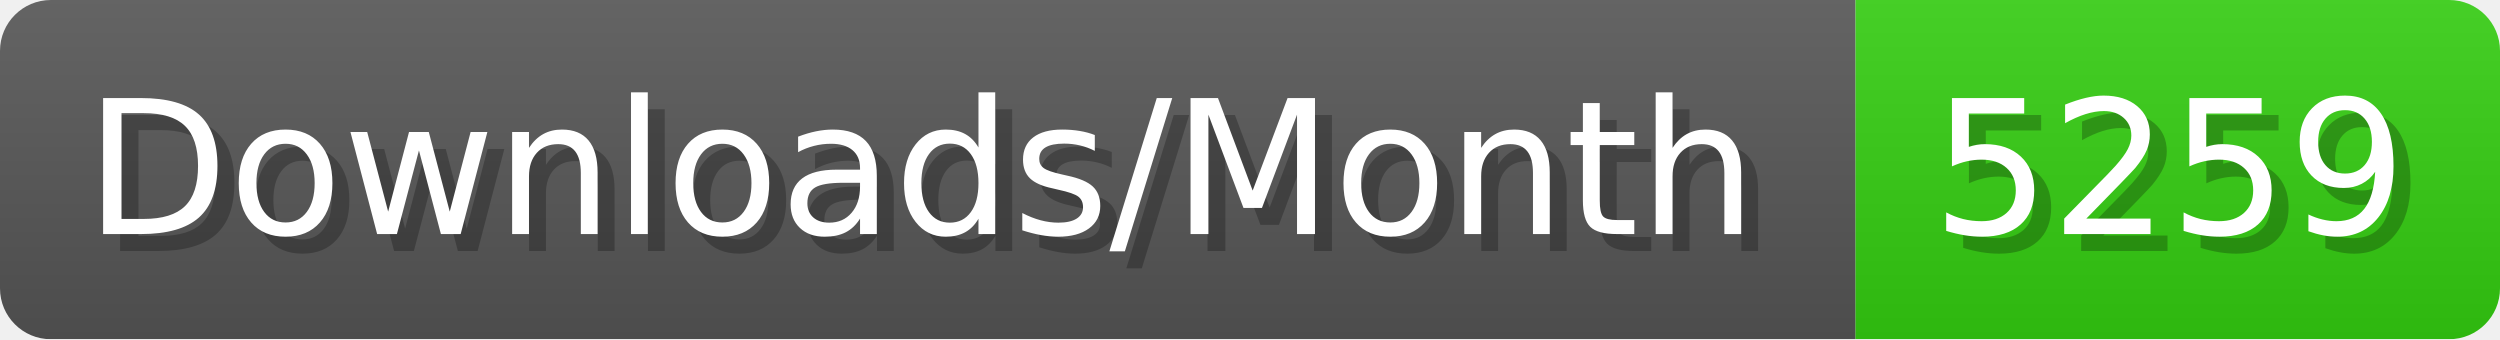
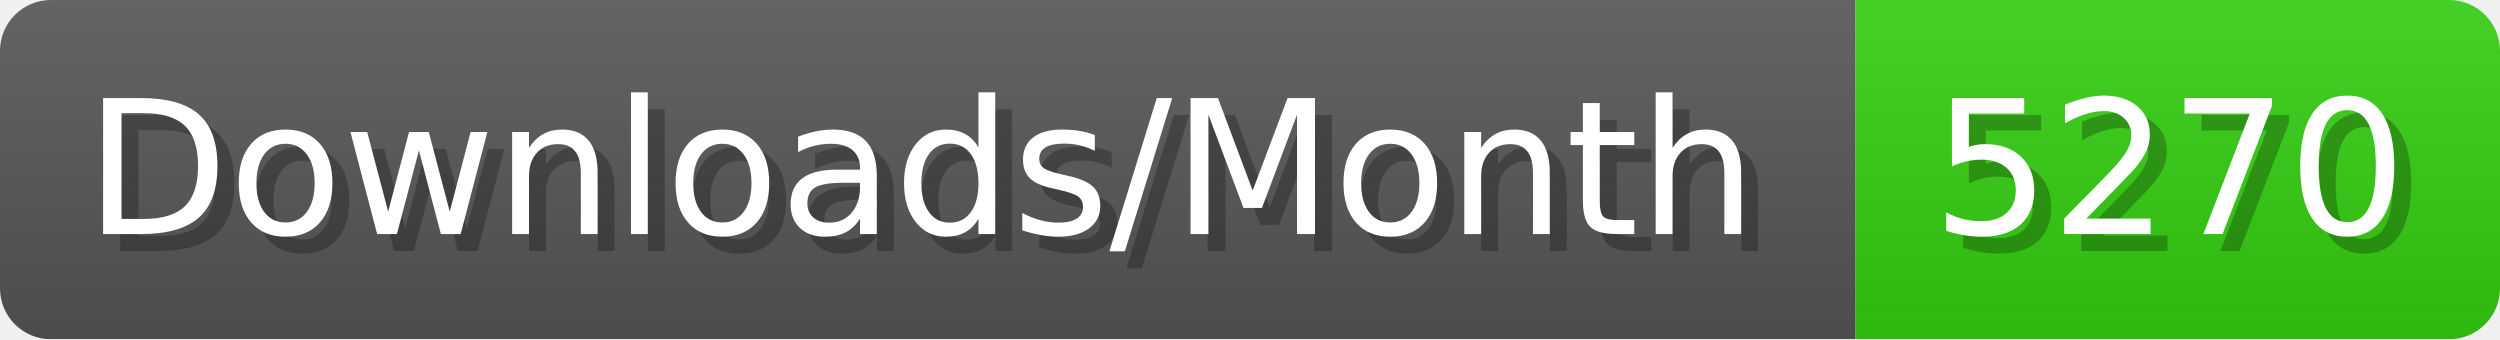
- <svg xmlns="http://www.w3.org/2000/svg" width="147.4" height="20" viewBox="0 0 1474 200" role="img" aria-label="Downloads/Month: 5259">
+ <svg xmlns="http://www.w3.org/2000/svg" width="147.4" height="20" viewBox="0 0 1474 200" role="img" aria-label="Downloads/Month: 5270">
  <linearGradient id="YlXUI" x2="0" y2="100%">
    <stop offset="0" stop-opacity=".1" stop-color="#EEE" />
    <stop offset="1" stop-opacity=".1" />
  </linearGradient>
  <mask id="JHhop">
    <rect width="1474" height="200" rx="30" fill="#FFF" />
  </mask>
  <g mask="url(#JHhop)">
    <rect width="1094" height="200" fill="#555" />
    <rect width="380" height="200" fill="#3C1" x="1094" />
    <rect width="1474" height="200" fill="url(#YlXUI)" />
  </g>
  <g aria-hidden="true" fill="#fff" text-anchor="start" font-family="Verdana,DejaVu Sans,sans-serif" font-size="110">
    <text x="60" y="148" textLength="994" fill="#000" opacity="0.25">Downloads/Month</text>
    <text x="50" y="138" textLength="994">Downloads/Month</text>
-     <text x="1149" y="148" textLength="280" fill="#000" opacity="0.25">5259</text>
-     <text x="1139" y="138" textLength="280">5259</text>
+     <text x="1149" y="148" textLength="280" fill="#000" opacity="0.25">5270</text>
+     <text x="1139" y="138" textLength="280">5270</text>
  </g>
</svg>
